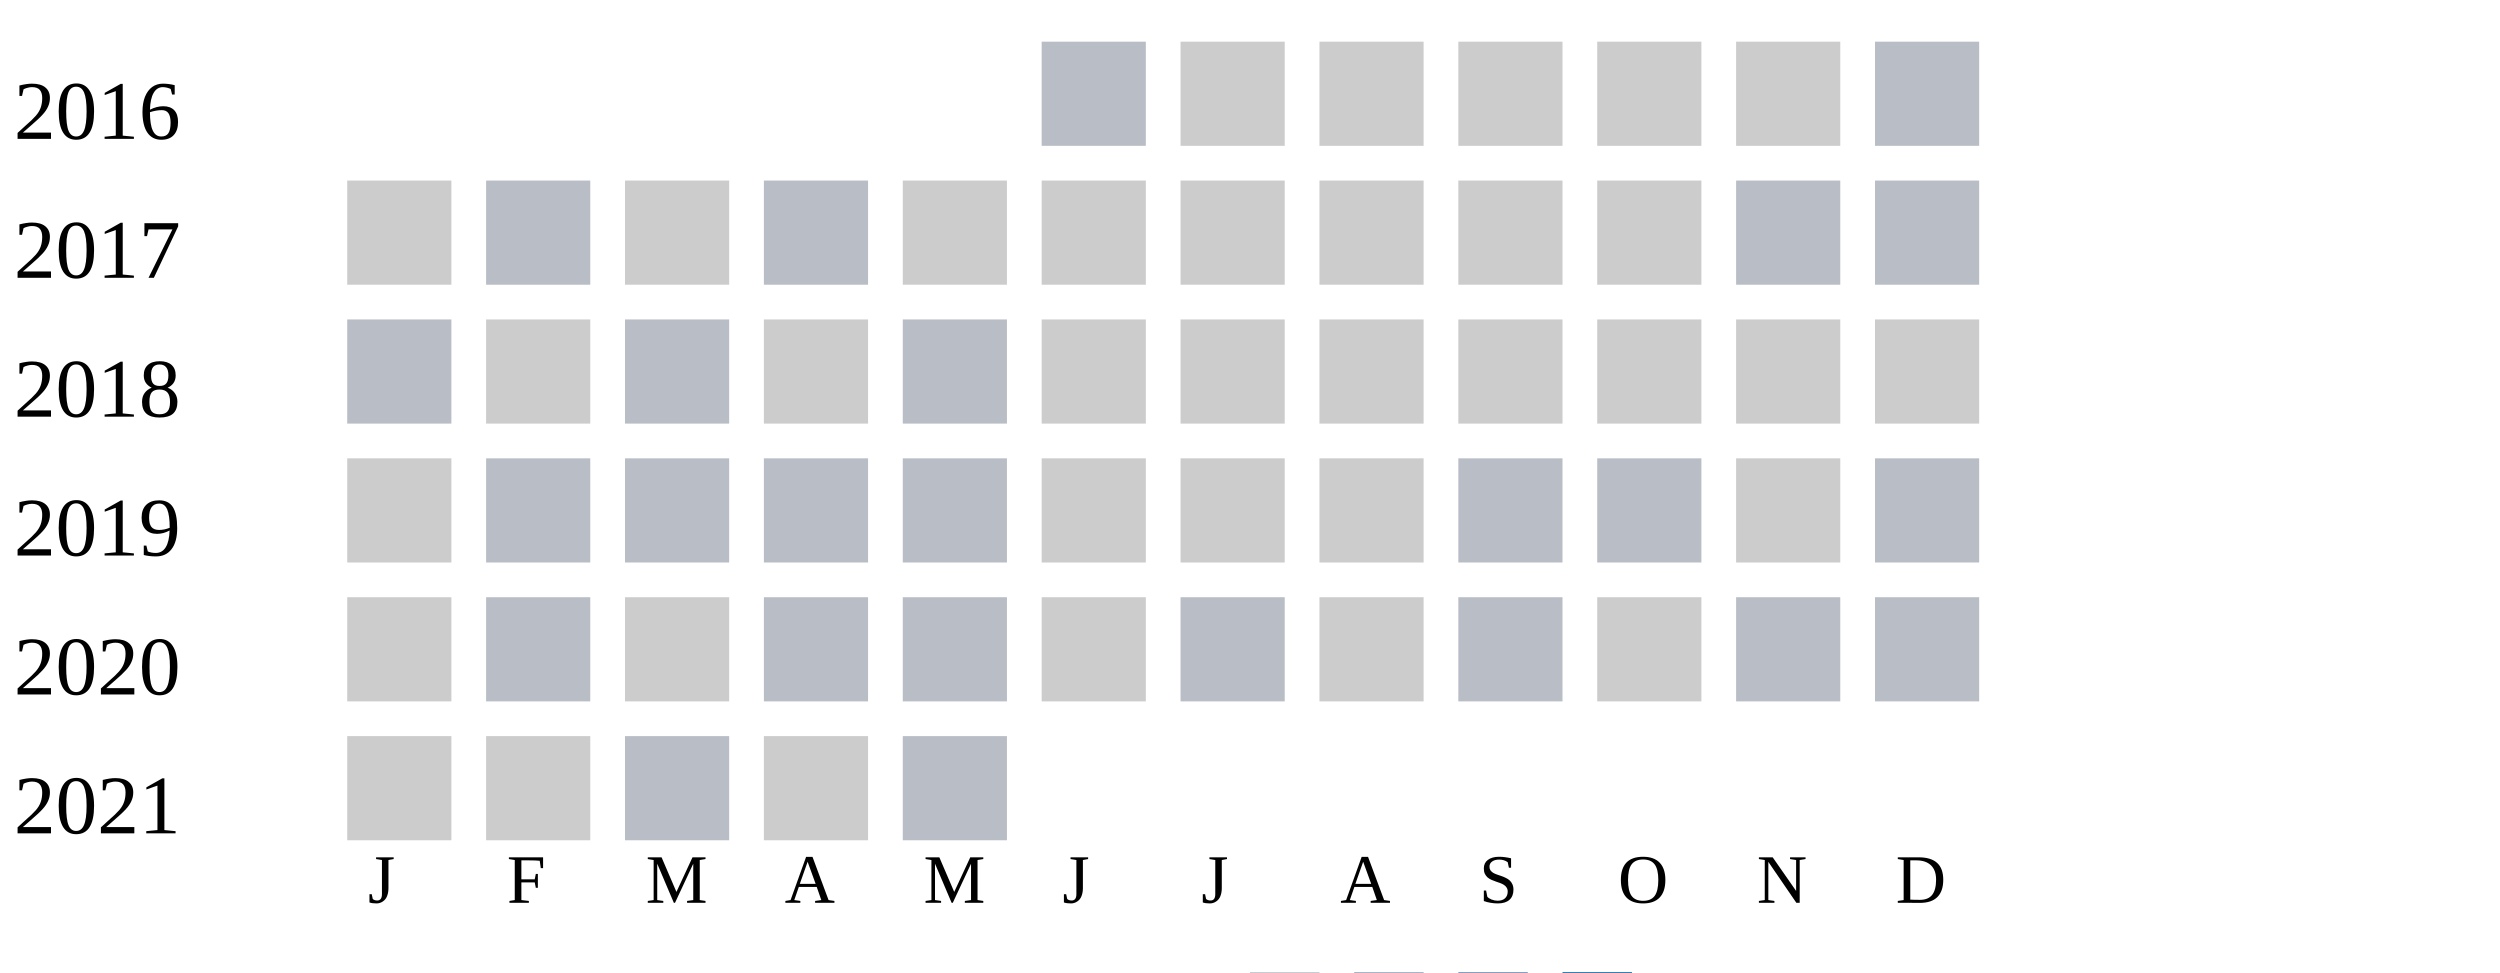
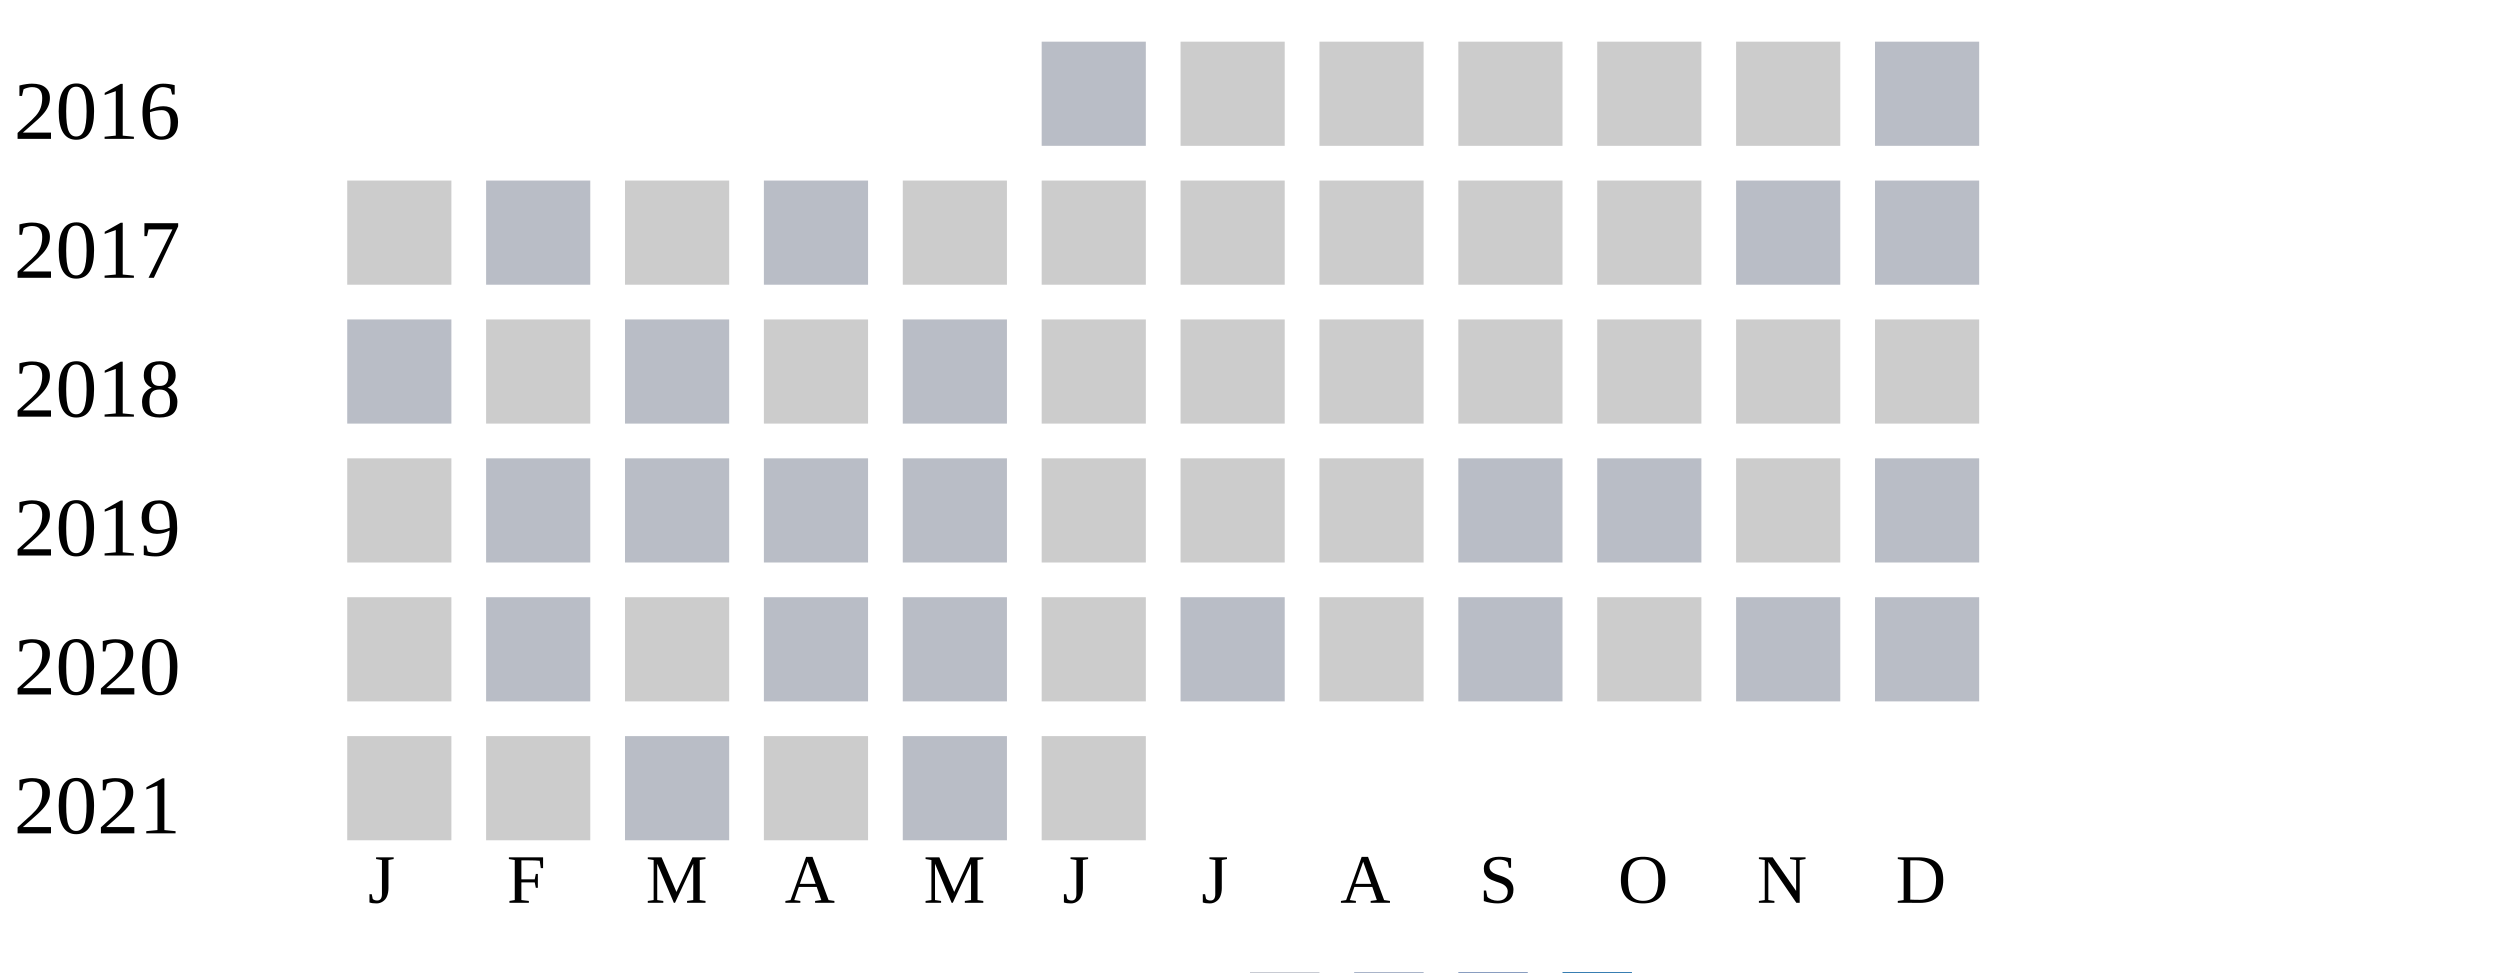
<svg xmlns="http://www.w3.org/2000/svg" width="360" height="140">
  <g transform="translate(0 0)">
    <text x="2" y="20">2016</text>
    <rect x="150" y="6" width="15" height="15" fill="#b9bdc6" />
    <rect x="170" y="6" width="15" height="15" fill="#cccccc" />
    <rect x="190" y="6" width="15" height="15" fill="#cccccc" />
    <rect x="210" y="6" width="15" height="15" fill="#cccccc" />
    <rect x="230" y="6" width="15" height="15" fill="#cccccc" />
    <rect x="250" y="6" width="15" height="15" fill="#cccccc" />
    <rect x="270" y="6" width="15" height="15" fill="#b9bdc6" />
  </g>
  <g transform="translate(0 20)">
    <text x="2" y="20">2017</text>
    <rect x="50" y="6" width="15" height="15" fill="#cccccc" />
    <rect x="70" y="6" width="15" height="15" fill="#b9bdc6" />
    <rect x="90" y="6" width="15" height="15" fill="#cccccc" />
    <rect x="110" y="6" width="15" height="15" fill="#b9bdc6" />
    <rect x="130" y="6" width="15" height="15" fill="#cccccc" />
    <rect x="150" y="6" width="15" height="15" fill="#cccccc" />
    <rect x="170" y="6" width="15" height="15" fill="#cccccc" />
    <rect x="190" y="6" width="15" height="15" fill="#cccccc" />
    <rect x="210" y="6" width="15" height="15" fill="#cccccc" />
    <rect x="230" y="6" width="15" height="15" fill="#cccccc" />
    <rect x="250" y="6" width="15" height="15" fill="#b9bdc6" />
    <rect x="270" y="6" width="15" height="15" fill="#b9bdc6" />
  </g>
  <g transform="translate(0 40)">
    <text x="2" y="20">2018</text>
    <rect x="50" y="6" width="15" height="15" fill="#b9bdc6" />
    <rect x="70" y="6" width="15" height="15" fill="#cccccc" />
    <rect x="90" y="6" width="15" height="15" fill="#b9bdc6" />
    <rect x="110" y="6" width="15" height="15" fill="#cccccc" />
    <rect x="130" y="6" width="15" height="15" fill="#b9bdc6" />
    <rect x="150" y="6" width="15" height="15" fill="#cccccc" />
    <rect x="170" y="6" width="15" height="15" fill="#cccccc" />
    <rect x="190" y="6" width="15" height="15" fill="#cccccc" />
    <rect x="210" y="6" width="15" height="15" fill="#cccccc" />
    <rect x="230" y="6" width="15" height="15" fill="#cccccc" />
    <rect x="250" y="6" width="15" height="15" fill="#cccccc" />
    <rect x="270" y="6" width="15" height="15" fill="#cccccc" />
  </g>
  <g transform="translate(0 60)">
    <text x="2" y="20">2019</text>
    <rect x="50" y="6" width="15" height="15" fill="#cccccc" />
    <rect x="70" y="6" width="15" height="15" fill="#b9bdc6" />
    <rect x="90" y="6" width="15" height="15" fill="#b9bdc6" />
    <rect x="110" y="6" width="15" height="15" fill="#b9bdc6" />
    <rect x="130" y="6" width="15" height="15" fill="#b9bdc6" />
    <rect x="150" y="6" width="15" height="15" fill="#cccccc" />
    <rect x="170" y="6" width="15" height="15" fill="#cccccc" />
    <rect x="190" y="6" width="15" height="15" fill="#cccccc" />
    <rect x="210" y="6" width="15" height="15" fill="#b9bdc6" />
    <rect x="230" y="6" width="15" height="15" fill="#b9bdc6" />
    <rect x="250" y="6" width="15" height="15" fill="#cccccc" />
    <rect x="270" y="6" width="15" height="15" fill="#b9bdc6" />
  </g>
  <g transform="translate(0 80)">
    <text x="2" y="20">2020</text>
    <rect x="50" y="6" width="15" height="15" fill="#cccccc" />
    <rect x="70" y="6" width="15" height="15" fill="#b9bdc6" />
    <rect x="90" y="6" width="15" height="15" fill="#cccccc" />
    <rect x="110" y="6" width="15" height="15" fill="#b9bdc6" />
    <rect x="130" y="6" width="15" height="15" fill="#b9bdc6" />
    <rect x="150" y="6" width="15" height="15" fill="#cccccc" />
    <rect x="170" y="6" width="15" height="15" fill="#b9bdc6" />
    <rect x="190" y="6" width="15" height="15" fill="#cccccc" />
    <rect x="210" y="6" width="15" height="15" fill="#b9bdc6" />
    <rect x="230" y="6" width="15" height="15" fill="#cccccc" />
    <rect x="250" y="6" width="15" height="15" fill="#b9bdc6" />
    <rect x="270" y="6" width="15" height="15" fill="#b9bdc6" />
  </g>
  <g transform="translate(0 100)">
    <text x="2" y="20">2021</text>
    <rect x="50" y="6" width="15" height="15" fill="#cccccc" />
    <rect x="70" y="6" width="15" height="15" fill="#cccccc" />
    <rect x="90" y="6" width="15" height="15" fill="#b9bdc6" />
    <rect x="110" y="6" width="15" height="15" fill="#cccccc" />
    <rect x="130" y="6" width="15" height="15" fill="#b9bdc6" />
+     <rect x="150" y="6" width="15" height="15" fill="#cccccc" />
  </g>
  <text style="font-size: 10px; text-align: center" x="53" y="130">J</text>
  <text style="font-size: 10px; text-align: center" x="73" y="130">F</text>
  <text style="font-size: 10px; text-align: center" x="93" y="130">M</text>
  <text style="font-size: 10px; text-align: center" x="113" y="130">A</text>
  <text style="font-size: 10px; text-align: center" x="133" y="130">M</text>
  <text style="font-size: 10px; text-align: center" x="153" y="130">J</text>
  <text style="font-size: 10px; text-align: center" x="173" y="130">J</text>
  <text style="font-size: 10px; text-align: center" x="193" y="130">A</text>
  <text style="font-size: 10px; text-align: center" x="213" y="130">S</text>
  <text style="font-size: 10px; text-align: center" x="233" y="130">O</text>
  <text style="font-size: 10px; text-align: center" x="253" y="130">N</text>
  <text style="font-size: 10px; text-align: center" x="273" y="130">D</text>
  <text style="font-size: 10px;" x="155" y="149">Less</text>
  <rect fill="#b9bdc6" width="10" height="10" x="180" y="140" />
  <rect fill="#919fba" width="10" height="10" x="195" y="140" />
  <rect fill="#6882ae" width="10" height="10" x="210" y="140" />
  <rect fill="#005a9c" width="10" height="10" x="225" y="140" />
  <text x="240" y="149" style="font-size: 10px;">More</text>
</svg>
